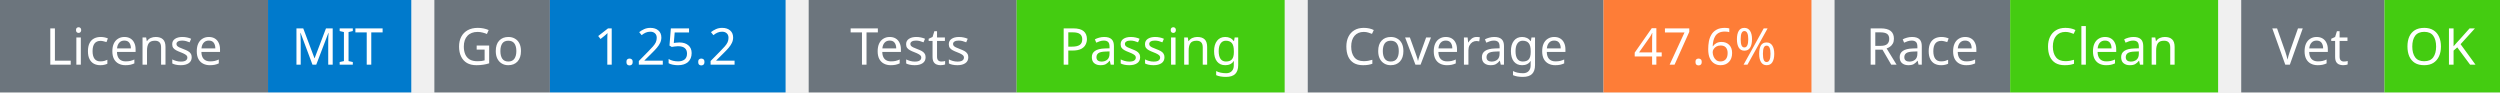
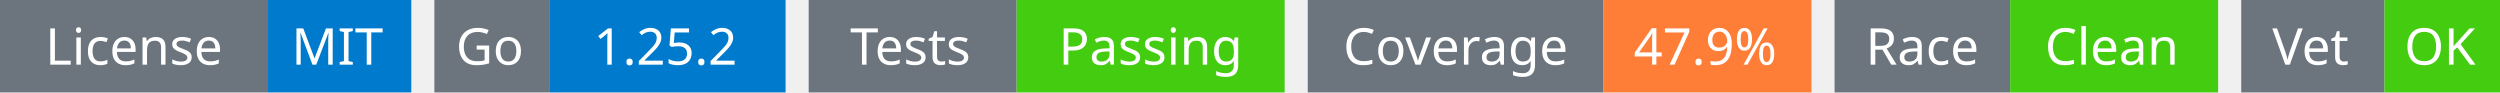
<svg xmlns="http://www.w3.org/2000/svg" width="541" height="20" viewBox="0 0 541 20">
  <g transform="translate(0, 0)">
    <rect x="0" y="0" width="58" height="20" fill="#6c757d" />
    <rect x="58" y="0" width="31" height="20" fill="#007acc" />
    <text x="29" y="14" text-anchor="middle" font-family="sans-serif" font-size="11" fill="white">License</text>
    <text x="73" y="14" text-anchor="middle" font-family="sans-serif" font-size="11" fill="white">MIT</text>
  </g>
  <g transform="translate(94, 0)">
    <rect x="0" y="0" width="25" height="20" fill="#6c757d" />
    <rect x="25" y="0" width="51" height="20" fill="#007acc" />
    <text x="12" y="14" text-anchor="middle" font-family="sans-serif" font-size="11" fill="white">Go</text>
    <text x="50" y="14" text-anchor="middle" font-family="sans-serif" font-size="11" fill="white">1.25.2</text>
  </g>
  <g transform="translate(175, 0)">
    <rect x="0" y="0" width="45" height="20" fill="#6c757d" />
    <rect x="45" y="0" width="58" height="20" fill="#4c1" />
    <text x="22" y="14" text-anchor="middle" font-family="sans-serif" font-size="11" fill="white">Tests</text>
    <text x="74" y="14" text-anchor="middle" font-family="sans-serif" font-size="11" fill="white">Passing</text>
  </g>
  <g transform="translate(283, 0)">
    <rect x="0" y="0" width="64" height="20" fill="#6c757d" />
    <rect x="64" y="0" width="45" height="20" fill="#fe7d37" />
    <text x="32" y="14" text-anchor="middle" font-family="sans-serif" font-size="11" fill="white">Coverage</text>
-     <text x="86" y="14" text-anchor="middle" font-family="sans-serif" font-size="11" fill="white">47.6%</text>
+     <text x="86" y="14" text-anchor="middle" font-family="sans-serif" font-size="11" fill="white">47.9%</text>
  </g>
  <g transform="translate(397, 0)">
    <rect x="0" y="0" width="38" height="20" fill="#6c757d" />
    <rect x="38" y="0" width="45" height="20" fill="#4c1" />
    <text x="19" y="14" text-anchor="middle" font-family="sans-serif" font-size="11" fill="white">Race</text>
    <text x="60" y="14" text-anchor="middle" font-family="sans-serif" font-size="11" fill="white">Clean</text>
  </g>
  <g transform="translate(485, 0)">
    <rect x="0" y="0" width="31" height="20" fill="#6c757d" />
    <rect x="31" y="0" width="25" height="20" fill="#4c1" />
    <text x="15" y="14" text-anchor="middle" font-family="sans-serif" font-size="11" fill="white">Vet</text>
    <text x="43" y="14" text-anchor="middle" font-family="sans-serif" font-size="11" fill="white">OK</text>
  </g>
</svg>
